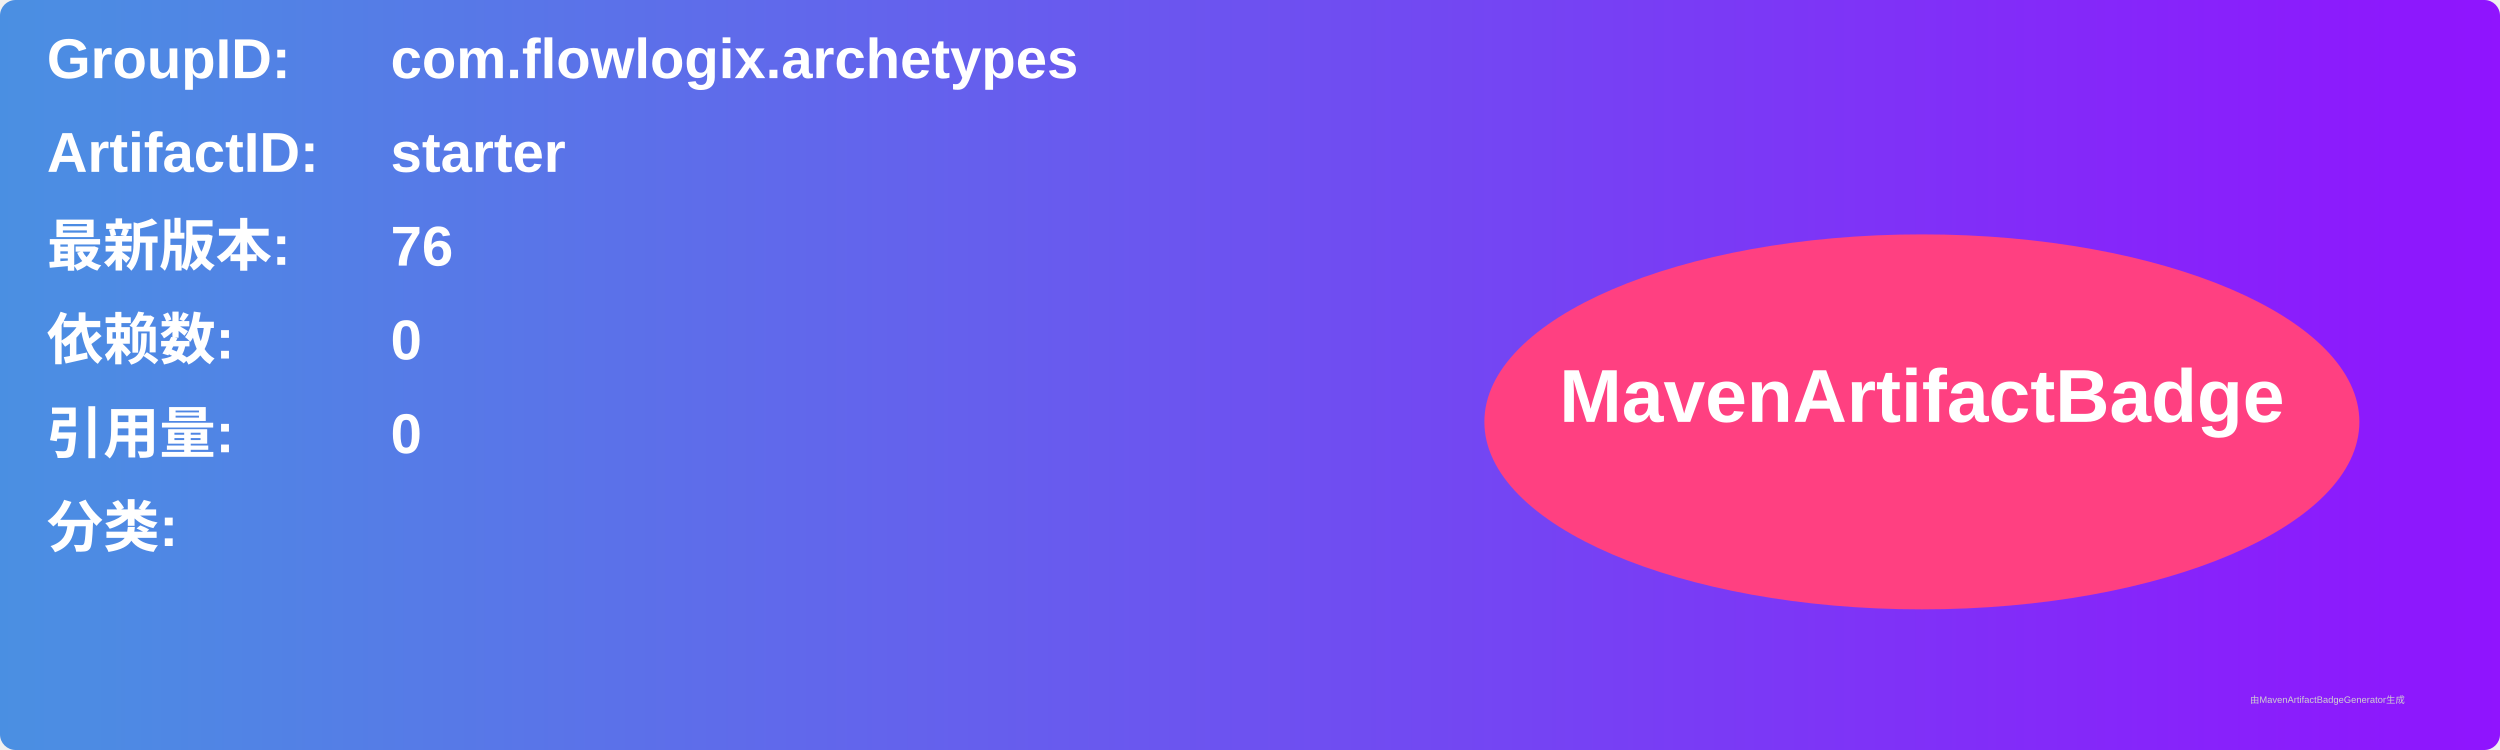
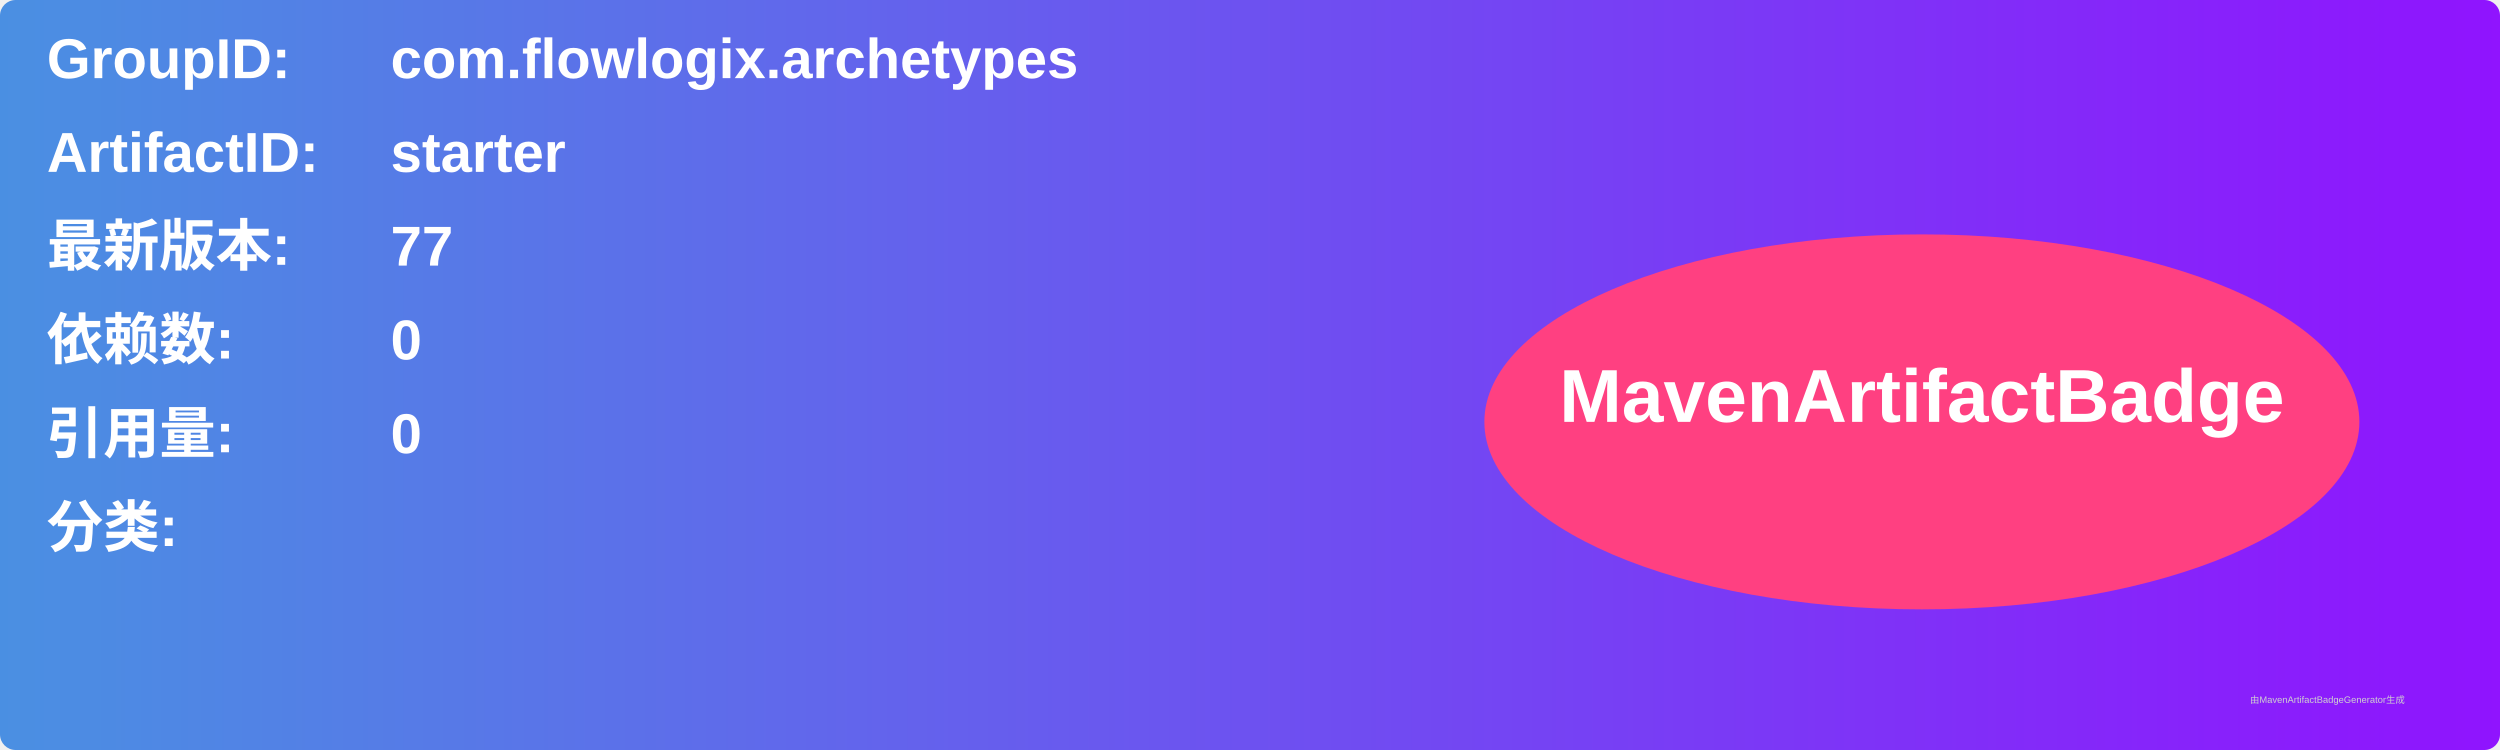
<svg xmlns="http://www.w3.org/2000/svg" width="800" height="240" viewBox="0 0 800 240">
  <linearGradient id="grad" x1="0%" y1="0%" x2="100%" y2="0%">
    <stop offset="0%" stop-color="#4a90e2" />
    <stop offset="100%" stop-color="#9013fe" />
  </linearGradient>
  <rect width="100%" height="100%" rx="5" ry="5" fill="url(#grad)" />
  <g transform="translate(15, 15)">
    <text x="0" y="10" font-family="Arial" font-size="18" fill="white" font-weight="bold" width="260">GroupID:</text>
    <text x="110" y="10" font-family="Arial" font-size="18" fill="white" font-weight="bold" width="460">com.flowlogix.archetypes</text>
    <text x="0" y="40" font-family="Arial" font-size="18" fill="white" font-weight="bold" width="260">ArtifactID:</text>
    <text x="110" y="40" font-family="Arial" font-size="18" fill="white" font-weight="bold" width="460">starter</text>
    <text x="0" y="70" font-family="Arial" font-size="18" fill="white" font-weight="bold">最新版本:</text>
    <text x="110" y="70" font-family="Arial" font-size="18" fill="white" font-weight="bold">
-       <tspan font-weight="bold">76</tspan>
+       <tspan font-weight="bold">77</tspan>
    </text>
    <text x="0" y="100" font-family="Arial" font-size="18" fill="white" font-weight="bold">依赖数: </text>
    <text x="110" y="100" font-family="Arial" font-size="18" fill="white">
      <tspan font-weight="bold">0</tspan>
    </text>
    <text x="0" y="130" font-family="Arial" font-size="18" fill="white" font-weight="bold">引用量: </text>
    <text x="110" y="130" font-family="Arial" font-size="18" fill="white">
      <tspan font-weight="bold">0</tspan>
    </text>
    <text x="0" y="160" font-family="Arial" font-size="18" fill="white" font-weight="bold">分类:</text>
    <text x="10" y="190" font-family="Arial" font-size="10" fill="white">
      <tspan font-weight="bold" />
    </text>
    <ellipse cx="600" cy="120" rx="140" ry="60" fill="#ff4081" />
    <text x="600" y="120" text-anchor="middle" font-family="Arial" font-size="24" fill="white" font-weight="bold">MavenArtifactBadge</text>
  </g>
  <text x="720" y="225" font-family="Arial" font-size="3" fill="#d0d0d0">由MavenArtifactBadgeGenerator生成</text>
</svg>
